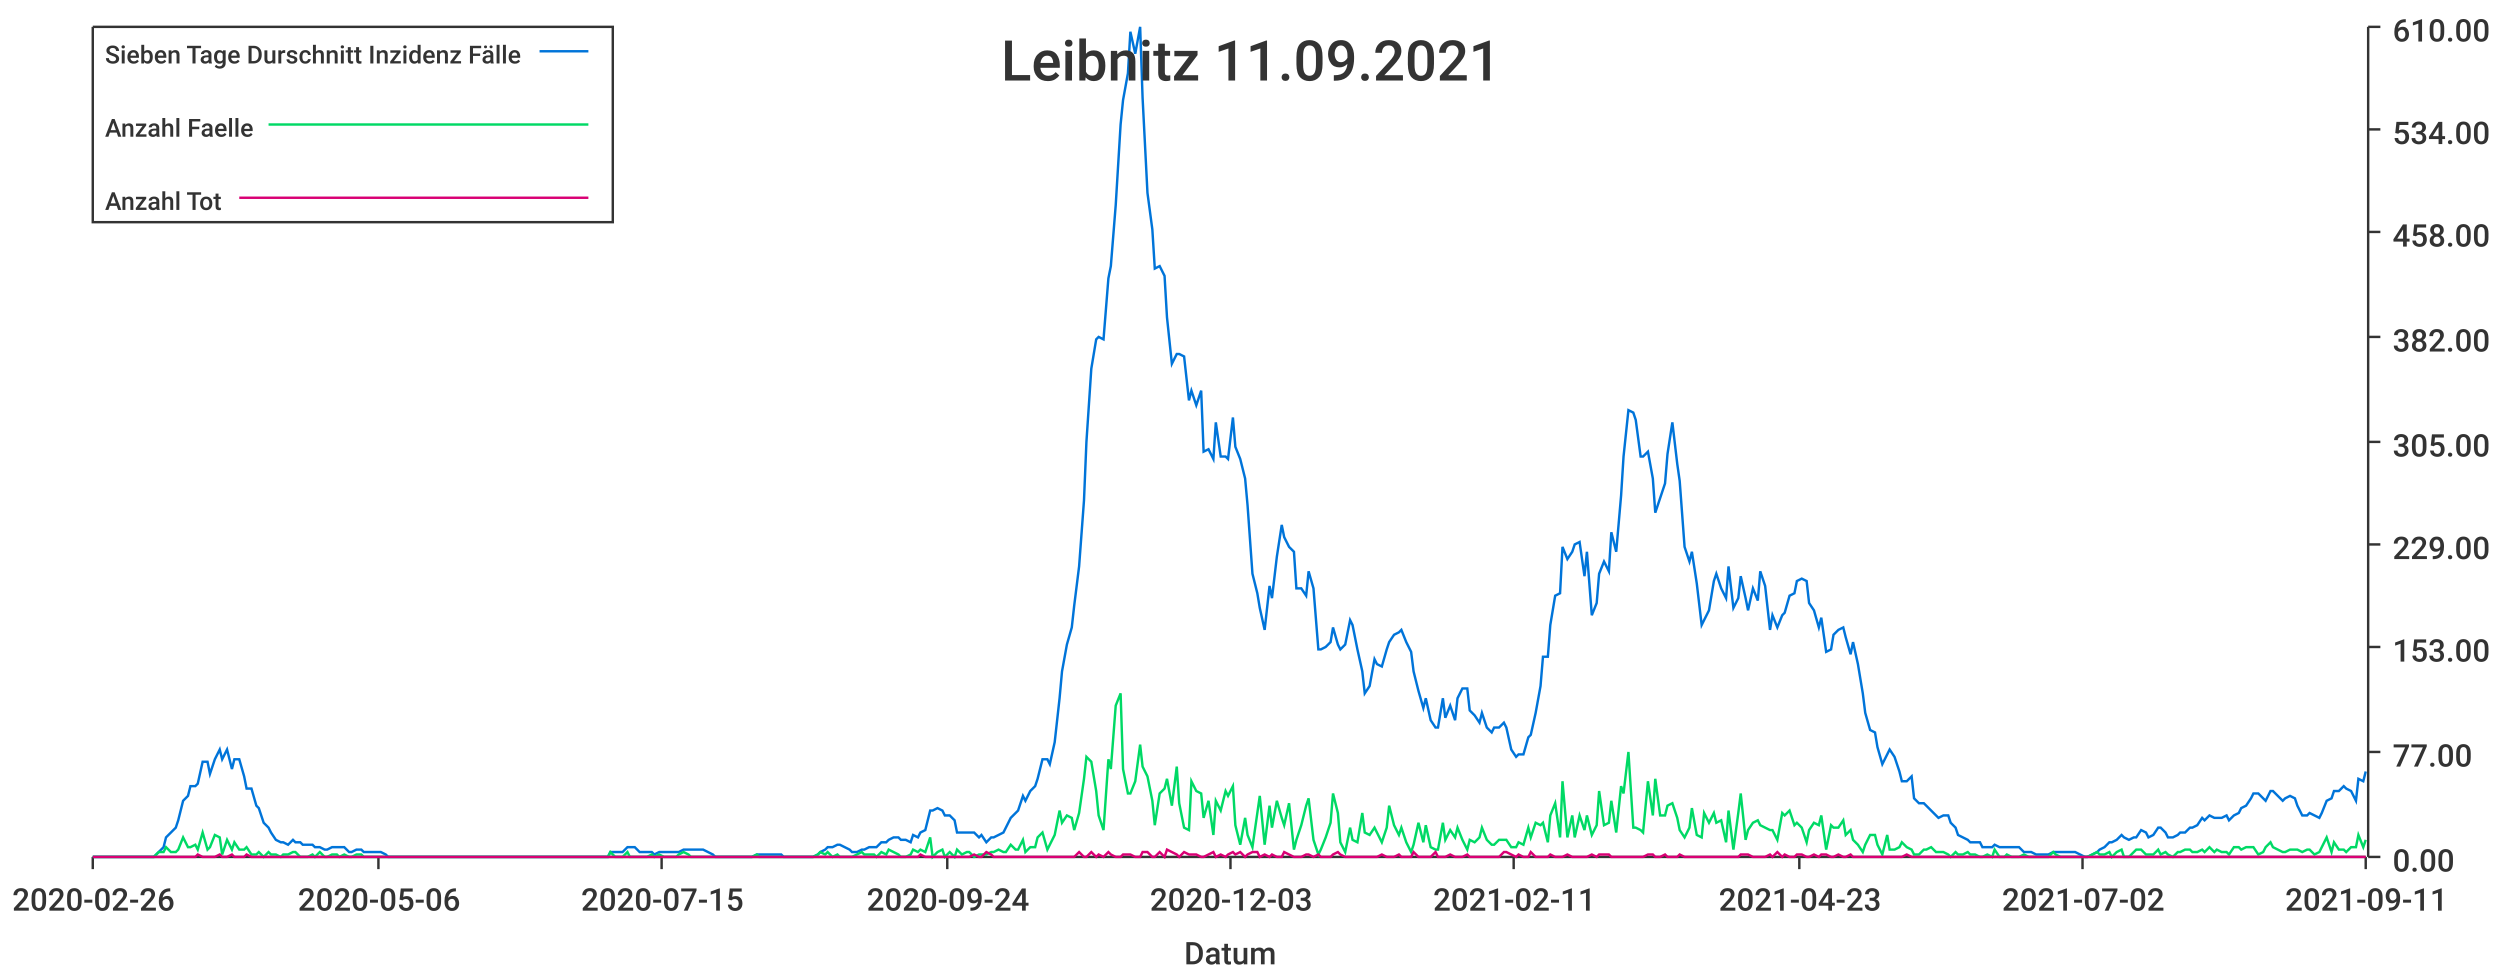
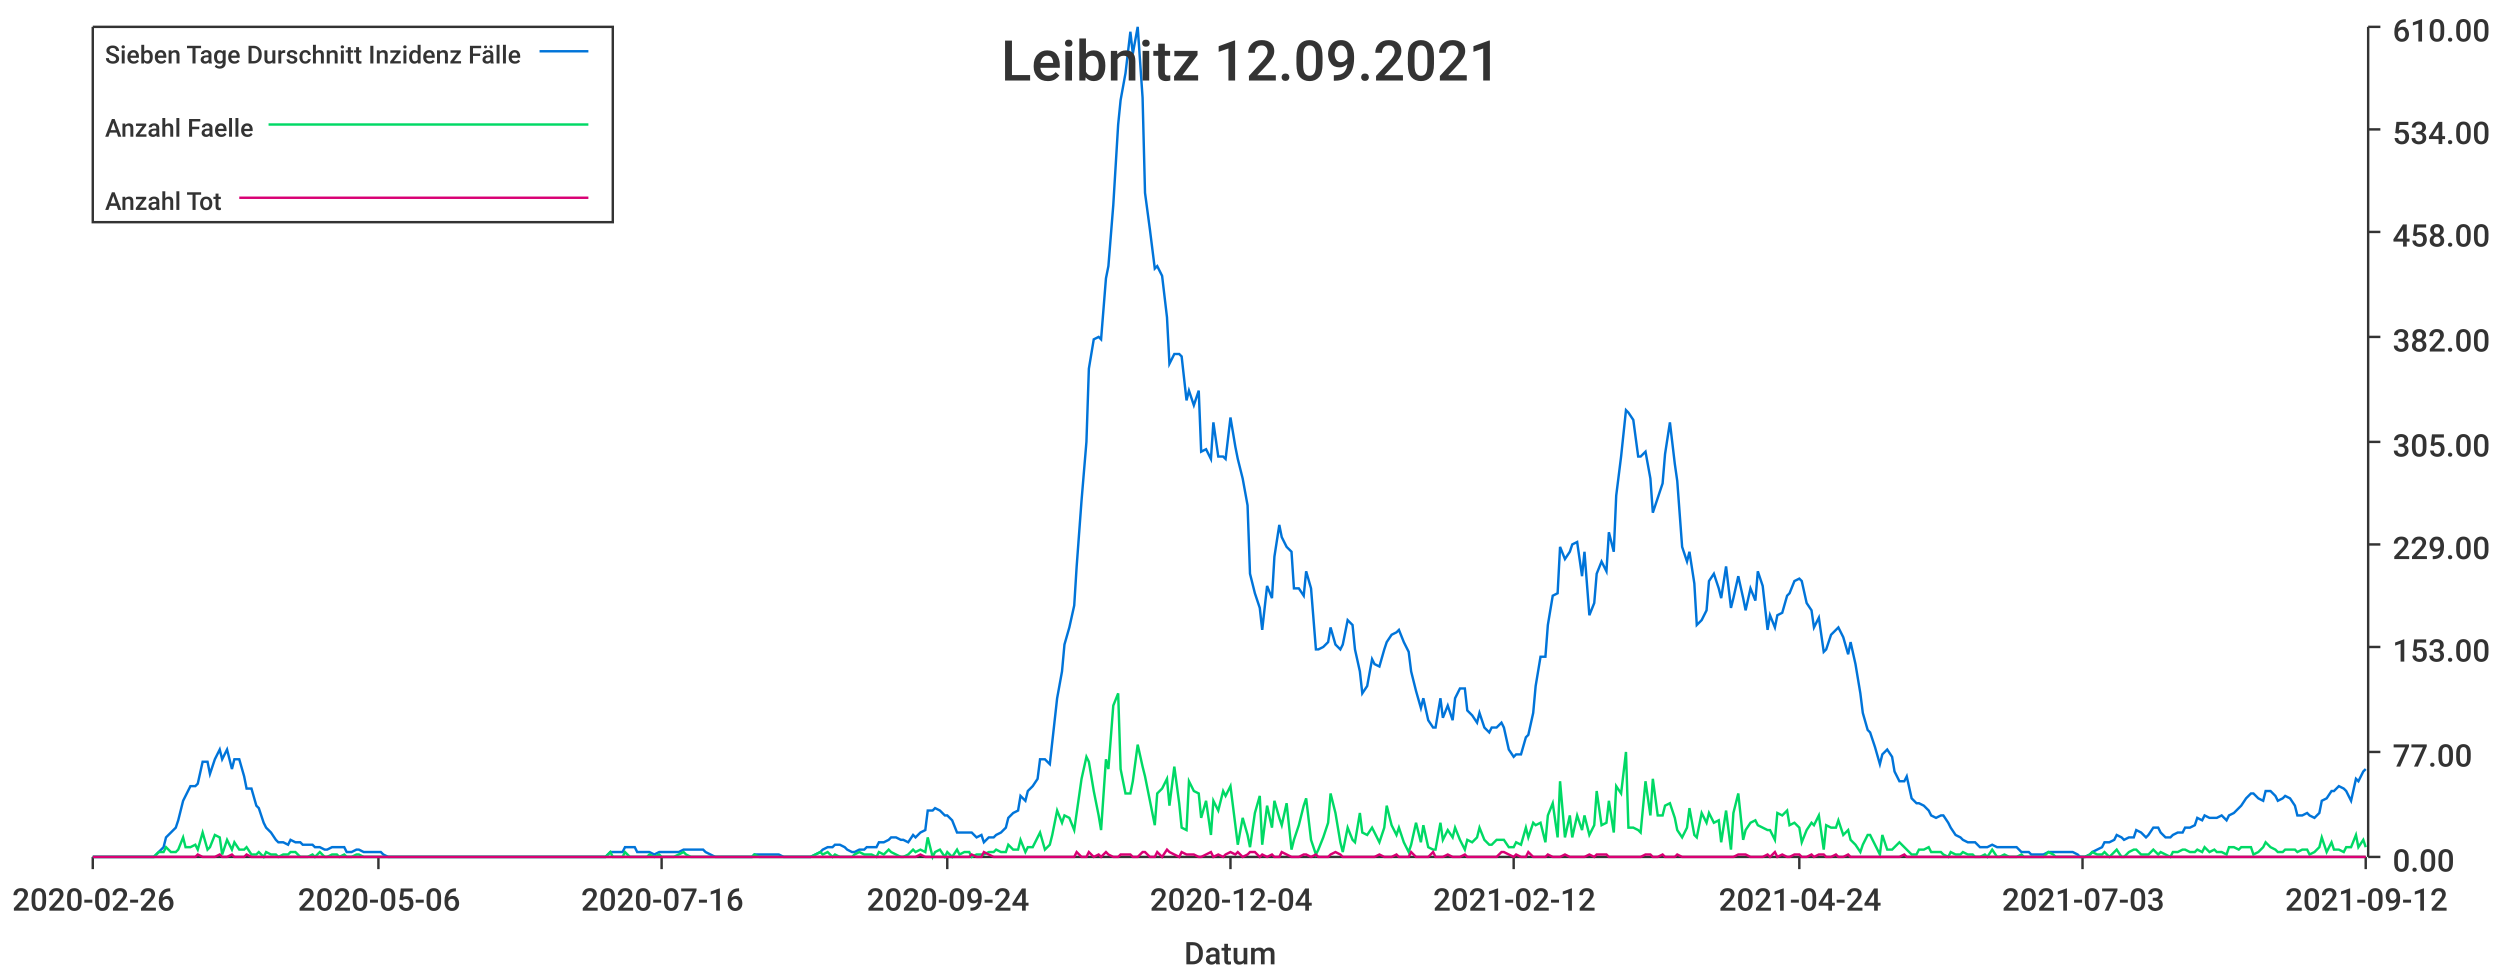
<svg xmlns="http://www.w3.org/2000/svg" width="1024" height="400">\n<path d="M 0 0 L 1024 0 L 1024 400 L 0 400 L 0 0" style="stroke-width:0;stroke:rgba(255,255,255,1.0);fill:rgba(255,255,255,1.0)" />
  <path d="M 38 11 L 969 11 L 969 351 L 38 351 L 38 11" style="stroke-width:0;stroke:rgba(255,255,255,1.0);fill:rgba(255,255,255,1.0)" />
  <path d="M 38 351 L 969 351" style="stroke-width:1;stroke:rgba(51,51,51,1.0);fill:none" />
  <path d="M 38 351 L 38 356" style="stroke-width:1;stroke:rgba(51,51,51,1.0);fill:none" />
  <text x="5" y="373" style="stroke-width:0;stroke:none;fill:rgba(51,51,51,1.0);font-size:12.8px;font-family:'Roboto Medium',sans-serif">2020-02-26</text>
  <path d="M 155 351 L 155 356" style="stroke-width:1;stroke:rgba(51,51,51,1.0);fill:none" />
  <text x="122" y="373" style="stroke-width:0;stroke:none;fill:rgba(51,51,51,1.0);font-size:12.8px;font-family:'Roboto Medium',sans-serif">2020-05-06</text>
  <path d="M 271 351 L 271 356" style="stroke-width:1;stroke:rgba(51,51,51,1.0);fill:none" />
-   <text x="238" y="373" style="stroke-width:0;stroke:none;fill:rgba(51,51,51,1.0);font-size:12.8px;font-family:'Roboto Medium',sans-serif">2020-07-15</text>
+   <text x="238" y="373" style="stroke-width:0;stroke:none;fill:rgba(51,51,51,1.0);font-size:12.8px;font-family:'Roboto Medium',sans-serif">2020-07-16</text>
  <path d="M 388 351 L 388 356" style="stroke-width:1;stroke:rgba(51,51,51,1.0);fill:none" />
  <text x="355" y="373" style="stroke-width:0;stroke:none;fill:rgba(51,51,51,1.0);font-size:12.8px;font-family:'Roboto Medium',sans-serif">2020-09-24</text>
  <path d="M 504 351 L 504 356" style="stroke-width:1;stroke:rgba(51,51,51,1.0);fill:none" />
-   <text x="471" y="373" style="stroke-width:0;stroke:none;fill:rgba(51,51,51,1.0);font-size:12.8px;font-family:'Roboto Medium',sans-serif">2020-12-03</text>
+   <text x="471" y="373" style="stroke-width:0;stroke:none;fill:rgba(51,51,51,1.0);font-size:12.8px;font-family:'Roboto Medium',sans-serif">2020-12-04</text>
  <path d="M 620 351 L 620 356" style="stroke-width:1;stroke:rgba(51,51,51,1.0);fill:none" />
-   <text x="587" y="373" style="stroke-width:0;stroke:none;fill:rgba(51,51,51,1.0);font-size:12.8px;font-family:'Roboto Medium',sans-serif">2021-02-11</text>
+   <text x="587" y="373" style="stroke-width:0;stroke:none;fill:rgba(51,51,51,1.0);font-size:12.8px;font-family:'Roboto Medium',sans-serif">2021-02-12</text>
  <path d="M 737 351 L 737 356" style="stroke-width:1;stroke:rgba(51,51,51,1.0);fill:none" />
-   <text x="704" y="373" style="stroke-width:0;stroke:none;fill:rgba(51,51,51,1.0);font-size:12.8px;font-family:'Roboto Medium',sans-serif">2021-04-23</text>
+   <text x="704" y="373" style="stroke-width:0;stroke:none;fill:rgba(51,51,51,1.0);font-size:12.8px;font-family:'Roboto Medium',sans-serif">2021-04-24</text>
  <path d="M 853 351 L 853 356" style="stroke-width:1;stroke:rgba(51,51,51,1.0);fill:none" />
-   <text x="820" y="373" style="stroke-width:0;stroke:none;fill:rgba(51,51,51,1.0);font-size:12.8px;font-family:'Roboto Medium',sans-serif">2021-07-02</text>
+   <text x="820" y="373" style="stroke-width:0;stroke:none;fill:rgba(51,51,51,1.0);font-size:12.8px;font-family:'Roboto Medium',sans-serif">2021-07-03</text>
  <path d="M 969 351 L 969 356" style="stroke-width:1;stroke:rgba(51,51,51,1.0);fill:none" />
-   <text x="936" y="373" style="stroke-width:0;stroke:none;fill:rgba(51,51,51,1.0);font-size:12.8px;font-family:'Roboto Medium',sans-serif">2021-09-11</text>
+   <text x="936" y="373" style="stroke-width:0;stroke:none;fill:rgba(51,51,51,1.0);font-size:12.8px;font-family:'Roboto Medium',sans-serif">2021-09-12</text>
  <text x="485" y="395" style="stroke-width:0;stroke:none;fill:rgba(51,51,51,1.0);font-size:12.8px;font-family:'Roboto Medium',sans-serif">Datum</text>
  <path d="M 970 351 L 970 11" style="stroke-width:1;stroke:rgba(51,51,51,1.0);fill:none" />
  <path d="M 970 351 L 975 351" style="stroke-width:1;stroke:rgba(51,51,51,1.0);fill:none" />
  <text x="980" y="357" style="stroke-width:0;stroke:none;fill:rgba(51,51,51,1.0);font-size:12.8px;font-family:'Roboto Medium',sans-serif">0.00</text>
  <path d="M 970 308 L 975 308" style="stroke-width:1;stroke:rgba(51,51,51,1.0);fill:none" />
  <text x="980" y="314" style="stroke-width:0;stroke:none;fill:rgba(51,51,51,1.0);font-size:12.8px;font-family:'Roboto Medium',sans-serif">77.00</text>
  <path d="M 970 265 L 975 265" style="stroke-width:1;stroke:rgba(51,51,51,1.0);fill:none" />
  <text x="980" y="271" style="stroke-width:0;stroke:none;fill:rgba(51,51,51,1.0);font-size:12.8px;font-family:'Roboto Medium',sans-serif">153.00</text>
  <path d="M 970 223 L 975 223" style="stroke-width:1;stroke:rgba(51,51,51,1.0);fill:none" />
  <text x="980" y="229" style="stroke-width:0;stroke:none;fill:rgba(51,51,51,1.0);font-size:12.8px;font-family:'Roboto Medium',sans-serif">229.00</text>
  <path d="M 970 181 L 975 181" style="stroke-width:1;stroke:rgba(51,51,51,1.0);fill:none" />
  <text x="980" y="187" style="stroke-width:0;stroke:none;fill:rgba(51,51,51,1.0);font-size:12.8px;font-family:'Roboto Medium',sans-serif">305.00</text>
  <path d="M 970 138 L 975 138" style="stroke-width:1;stroke:rgba(51,51,51,1.0);fill:none" />
  <text x="980" y="144" style="stroke-width:0;stroke:none;fill:rgba(51,51,51,1.0);font-size:12.8px;font-family:'Roboto Medium',sans-serif">382.00</text>
  <path d="M 970 95 L 975 95" style="stroke-width:1;stroke:rgba(51,51,51,1.0);fill:none" />
  <text x="980" y="101" style="stroke-width:0;stroke:none;fill:rgba(51,51,51,1.0);font-size:12.8px;font-family:'Roboto Medium',sans-serif">458.00</text>
  <path d="M 970 53 L 975 53" style="stroke-width:1;stroke:rgba(51,51,51,1.0);fill:none" />
  <text x="980" y="59" style="stroke-width:0;stroke:none;fill:rgba(51,51,51,1.0);font-size:12.8px;font-family:'Roboto Medium',sans-serif">534.00</text>
  <path d="M 970 11 L 975 11" style="stroke-width:1;stroke:rgba(51,51,51,1.0);fill:none" />
  <text x="980" y="17" style="stroke-width:0;stroke:none;fill:rgba(51,51,51,1.0);font-size:12.8px;font-family:'Roboto Medium',sans-serif">610.00</text>
-   <path d="M 38 351 L 40 351 L 42 351 L 43 351 L 45 351 L 47 351 L 48 351 L 50 351 L 52 351 L 53 351 L 55 351 L 57 351 L 58 351 L 60 351 L 62 351 L 63 351 L 65 349 L 67 347 L 68 343 L 70 341 L 72 339 L 73 336 L 75 328 L 77 326 L 78 322 L 80 322 L 81 321 L 83 312 L 85 312 L 86 317 L 88 311 L 90 307 L 91 311 L 93 307 L 95 315 L 96 311 L 98 311 L 100 318 L 101 323 L 103 323 L 105 330 L 106 331 L 108 337 L 110 339 L 111 341 L 113 344 L 115 345 L 116 345 L 118 346 L 120 344 L 121 345 L 123 345 L 124 346 L 126 346 L 128 346 L 129 347 L 131 347 L 133 348 L 134 348 L 136 347 L 138 347 L 139 347 L 141 347 L 143 349 L 144 349 L 146 348 L 148 348 L 149 349 L 151 349 L 153 349 L 154 349 L 156 349 L 158 350 L 159 351 L 161 351 L 163 351 L 164 351 L 166 351 L 167 351 L 169 351 L 171 351 L 172 351 L 174 351 L 176 351 L 177 351 L 179 351 L 181 351 L 182 351 L 184 351 L 186 351 L 187 351 L 189 351 L 191 351 L 192 351 L 194 351 L 196 351 L 197 351 L 199 351 L 201 351 L 202 351 L 204 351 L 206 351 L 207 351 L 209 351 L 210 351 L 212 351 L 214 351 L 215 351 L 217 351 L 219 351 L 220 351 L 222 351 L 224 351 L 225 351 L 227 351 L 229 351 L 230 351 L 232 351 L 234 351 L 235 351 L 237 351 L 239 351 L 240 351 L 242 351 L 244 351 L 245 351 L 247 351 L 249 351 L 250 349 L 252 349 L 253 349 L 255 349 L 257 347 L 258 347 L 260 347 L 262 349 L 263 349 L 265 349 L 267 349 L 268 350 L 270 349 L 272 349 L 273 349 L 275 349 L 277 349 L 278 349 L 280 348 L 282 348 L 283 348 L 285 348 L 287 348 L 288 348 L 290 349 L 292 350 L 293 351 L 295 351 L 296 351 L 298 351 L 300 351 L 301 351 L 303 351 L 305 351 L 306 351 L 308 351 L 310 350 L 311 350 L 313 350 L 315 350 L 316 350 L 318 350 L 320 350 L 321 351 L 323 351 L 325 351 L 326 351 L 328 351 L 330 351 L 331 351 L 333 351 L 335 350 L 336 349 L 338 348 L 339 347 L 341 347 L 343 346 L 344 346 L 346 347 L 348 348 L 349 349 L 351 349 L 353 348 L 354 348 L 356 347 L 358 347 L 359 347 L 361 345 L 363 345 L 364 344 L 366 343 L 368 343 L 369 344 L 371 344 L 373 345 L 374 342 L 376 343 L 377 341 L 379 340 L 381 332 L 382 332 L 384 331 L 386 332 L 387 334 L 389 334 L 391 336 L 392 341 L 394 341 L 396 341 L 397 341 L 399 341 L 401 343 L 402 342 L 404 345 L 406 343 L 407 343 L 409 342 L 411 341 L 412 339 L 414 335 L 416 333 L 417 332 L 419 326 L 420 328 L 422 324 L 424 322 L 425 319 L 427 311 L 429 311 L 430 313 L 432 304 L 434 286 L 435 275 L 437 264 L 439 257 L 440 248 L 442 232 L 444 205 L 445 181 L 447 151 L 449 139 L 450 138 L 452 139 L 454 114 L 455 109 L 457 84 L 459 51 L 460 41 L 462 30 L 463 13 L 465 22 L 467 11 L 468 40 L 470 79 L 472 94 L 473 110 L 475 109 L 477 113 L 478 130 L 480 149 L 482 145 L 483 145 L 485 146 L 487 164 L 488 160 L 490 166 L 492 160 L 493 185 L 495 184 L 497 188 L 498 173 L 500 187 L 502 187 L 503 188 L 505 171 L 506 183 L 508 188 L 510 196 L 511 207 L 513 235 L 515 243 L 516 249 L 518 258 L 520 240 L 521 245 L 523 228 L 525 215 L 526 220 L 528 224 L 530 226 L 531 241 L 533 241 L 535 244 L 536 234 L 538 241 L 540 266 L 541 266 L 543 265 L 545 263 L 546 257 L 548 264 L 549 266 L 551 264 L 553 254 L 554 256 L 556 266 L 558 275 L 559 284 L 561 281 L 563 270 L 564 272 L 566 273 L 568 266 L 569 263 L 571 260 L 573 259 L 574 258 L 576 263 L 578 267 L 579 275 L 581 283 L 583 290 L 584 286 L 586 295 L 588 298 L 589 298 L 591 286 L 592 294 L 594 289 L 596 295 L 597 286 L 599 282 L 601 282 L 602 291 L 604 293 L 606 296 L 607 292 L 609 298 L 611 300 L 612 298 L 614 298 L 616 296 L 617 298 L 619 307 L 621 310 L 622 309 L 624 309 L 626 302 L 627 301 L 629 292 L 631 281 L 632 269 L 634 269 L 635 256 L 637 244 L 639 243 L 640 224 L 642 229 L 644 226 L 645 223 L 647 222 L 649 236 L 650 226 L 652 252 L 654 247 L 655 235 L 657 230 L 659 234 L 660 218 L 662 226 L 664 203 L 665 187 L 667 168 L 669 169 L 670 172 L 672 187 L 673 187 L 675 185 L 677 196 L 678 210 L 680 204 L 682 198 L 683 186 L 685 173 L 687 190 L 688 197 L 690 224 L 692 230 L 693 226 L 695 239 L 697 256 L 698 254 L 700 250 L 702 238 L 703 235 L 705 241 L 707 245 L 708 232 L 710 249 L 712 245 L 713 236 L 715 245 L 716 250 L 718 241 L 720 246 L 721 234 L 723 240 L 725 258 L 726 252 L 728 257 L 730 252 L 731 251 L 733 244 L 735 243 L 736 238 L 738 237 L 740 238 L 741 247 L 743 250 L 745 257 L 746 253 L 748 267 L 750 266 L 751 260 L 753 258 L 755 257 L 756 261 L 758 268 L 759 263 L 761 272 L 763 284 L 764 292 L 766 299 L 768 300 L 769 306 L 771 313 L 773 309 L 774 307 L 776 310 L 778 316 L 779 320 L 781 320 L 783 318 L 784 327 L 786 329 L 788 329 L 789 330 L 791 332 L 793 334 L 794 335 L 796 334 L 798 334 L 799 337 L 801 339 L 802 342 L 804 343 L 806 344 L 807 345 L 809 345 L 811 345 L 812 347 L 814 347 L 816 347 L 817 346 L 819 347 L 821 347 L 822 347 L 824 347 L 826 347 L 827 347 L 829 349 L 831 349 L 832 349 L 834 350 L 836 350 L 837 350 L 839 350 L 841 349 L 842 349 L 844 349 L 845 349 L 847 349 L 849 349 L 850 349 L 852 350 L 854 351 L 855 351 L 857 350 L 859 349 L 860 348 L 862 347 L 864 345 L 865 345 L 867 344 L 869 342 L 870 343 L 872 344 L 874 343 L 875 343 L 877 340 L 879 341 L 880 343 L 882 342 L 884 339 L 885 339 L 887 341 L 888 343 L 890 343 L 892 342 L 893 341 L 895 341 L 897 339 L 898 339 L 900 338 L 902 335 L 903 336 L 905 334 L 907 335 L 908 335 L 910 335 L 912 334 L 913 336 L 915 334 L 917 333 L 918 331 L 920 330 L 922 327 L 923 325 L 925 325 L 927 327 L 928 328 L 930 324 L 931 324 L 933 326 L 935 328 L 936 327 L 938 326 L 940 327 L 941 330 L 943 334 L 945 334 L 946 333 L 948 334 L 950 335 L 951 333 L 953 328 L 955 327 L 956 324 L 958 324 L 960 322 L 961 323 L 963 324 L 965 328 L 966 319 L 968 320 L 969 316" style="stroke-width:1;stroke:rgba(0,116,217,1.0);fill:none" />
-   <path d="M 38 351 L 40 351 L 42 351 L 43 351 L 45 351 L 47 351 L 48 351 L 50 351 L 52 351 L 53 351 L 55 351 L 57 351 L 58 351 L 60 351 L 62 351 L 63 351 L 65 349 L 67 349 L 68 347 L 70 349 L 72 349 L 73 348 L 75 343 L 77 347 L 78 347 L 80 346 L 81 348 L 83 341 L 85 348 L 86 347 L 88 342 L 90 343 L 91 350 L 93 344 L 95 348 L 96 345 L 98 348 L 100 348 L 101 347 L 103 350 L 105 350 L 106 349 L 108 351 L 110 349 L 111 350 L 113 350 L 115 351 L 116 350 L 118 350 L 120 349 L 121 349 L 123 351 L 124 351 L 126 351 L 128 350 L 129 351 L 131 349 L 133 351 L 134 351 L 136 350 L 138 350 L 139 351 L 141 350 L 143 351 L 144 351 L 146 350 L 148 350 L 149 351 L 151 351 L 153 351 L 154 351 L 156 351 L 158 351 L 159 351 L 161 351 L 163 351 L 164 351 L 166 351 L 167 351 L 169 351 L 171 351 L 172 351 L 174 351 L 176 351 L 177 351 L 179 351 L 181 351 L 182 351 L 184 351 L 186 351 L 187 351 L 189 351 L 191 351 L 192 351 L 194 351 L 196 351 L 197 351 L 199 351 L 201 351 L 202 351 L 204 351 L 206 351 L 207 351 L 209 351 L 210 351 L 212 351 L 214 351 L 215 351 L 217 351 L 219 351 L 220 351 L 222 351 L 224 351 L 225 351 L 227 351 L 229 351 L 230 351 L 232 351 L 234 351 L 235 351 L 237 351 L 239 351 L 240 351 L 242 351 L 244 351 L 245 351 L 247 351 L 249 351 L 250 349 L 252 351 L 253 351 L 255 351 L 257 349 L 258 351 L 260 351 L 262 351 L 263 351 L 265 351 L 267 350 L 268 351 L 270 350 L 272 351 L 273 351 L 275 351 L 277 351 L 278 350 L 280 349 L 282 350 L 283 351 L 285 351 L 287 351 L 288 351 L 290 351 L 292 351 L 293 351 L 295 351 L 296 351 L 298 351 L 300 351 L 301 351 L 303 351 L 305 351 L 306 351 L 308 351 L 310 350 L 311 351 L 313 351 L 315 351 L 316 351 L 318 351 L 320 351 L 321 351 L 323 351 L 325 351 L 326 351 L 328 351 L 330 351 L 331 351 L 333 351 L 335 350 L 336 349 L 338 350 L 339 349 L 341 351 L 343 350 L 344 351 L 346 351 L 348 351 L 349 351 L 351 350 L 353 349 L 354 350 L 356 350 L 358 350 L 359 351 L 361 349 L 363 350 L 364 348 L 366 349 L 368 350 L 369 351 L 371 351 L 373 350 L 374 348 L 376 349 L 377 348 L 379 349 L 381 343 L 382 351 L 384 349 L 386 348 L 387 351 L 389 349 L 391 351 L 392 348 L 394 350 L 396 349 L 397 349 L 399 351 L 401 350 L 402 350 L 404 350 L 406 349 L 407 349 L 409 348 L 411 349 L 412 349 L 414 346 L 416 348 L 417 348 L 419 344 L 420 349 L 422 347 L 424 347 L 425 343 L 427 341 L 429 348 L 430 346 L 432 342 L 434 332 L 435 337 L 437 334 L 439 335 L 440 340 L 442 333 L 444 319 L 445 310 L 447 312 L 449 324 L 450 334 L 452 340 L 454 311 L 455 315 L 457 289 L 459 284 L 460 315 L 462 325 L 463 325 L 465 320 L 467 305 L 468 314 L 470 318 L 472 328 L 473 338 L 475 325 L 477 323 L 478 319 L 480 330 L 482 314 L 483 329 L 485 339 L 487 340 L 488 320 L 490 324 L 492 325 L 493 335 L 495 328 L 497 342 L 498 328 L 500 332 L 502 324 L 503 326 L 505 322 L 506 338 L 508 346 L 510 335 L 511 342 L 513 347 L 515 333 L 516 326 L 518 346 L 520 330 L 521 339 L 523 328 L 525 335 L 526 338 L 528 329 L 530 348 L 531 344 L 533 338 L 535 330 L 536 327 L 538 344 L 540 350 L 541 348 L 543 343 L 545 337 L 546 325 L 548 333 L 549 345 L 551 349 L 553 339 L 554 344 L 556 345 L 558 333 L 559 341 L 561 342 L 563 339 L 564 341 L 566 345 L 568 339 L 569 330 L 571 338 L 573 342 L 574 339 L 576 345 L 578 349 L 579 346 L 581 337 L 583 345 L 584 338 L 586 347 L 588 348 L 589 348 L 591 337 L 592 344 L 594 340 L 596 343 L 597 339 L 599 344 L 601 348 L 602 344 L 604 345 L 606 343 L 607 339 L 609 344 L 611 346 L 612 346 L 614 344 L 616 344 L 617 344 L 619 347 L 621 347 L 622 345 L 624 346 L 626 339 L 627 343 L 629 337 L 631 338 L 632 337 L 634 345 L 635 334 L 637 329 L 639 343 L 640 320 L 642 343 L 644 334 L 645 343 L 647 334 L 649 340 L 650 334 L 652 342 L 654 338 L 655 324 L 657 338 L 659 337 L 660 328 L 662 341 L 664 322 L 665 325 L 667 308 L 669 339 L 670 339 L 672 340 L 673 341 L 675 320 L 677 334 L 678 319 L 680 334 L 682 334 L 683 330 L 685 329 L 687 335 L 688 340 L 690 343 L 692 339 L 693 331 L 695 342 L 697 343 L 698 333 L 700 337 L 702 333 L 703 337 L 705 336 L 707 345 L 708 332 L 710 348 L 712 333 L 713 325 L 715 344 L 716 340 L 718 337 L 720 336 L 721 338 L 723 339 L 725 340 L 726 340 L 728 344 L 730 333 L 731 334 L 733 332 L 735 338 L 736 337 L 738 339 L 740 345 L 741 340 L 743 337 L 745 338 L 746 334 L 748 348 L 750 338 L 751 339 L 753 339 L 755 336 L 756 342 L 758 340 L 759 344 L 761 346 L 763 349 L 764 346 L 766 342 L 768 342 L 769 346 L 771 350 L 773 342 L 774 348 L 776 348 L 778 347 L 779 345 L 781 347 L 783 348 L 784 350 L 786 350 L 788 348 L 789 348 L 791 347 L 793 349 L 794 349 L 796 349 L 798 350 L 799 351 L 801 349 L 802 350 L 804 350 L 806 349 L 807 350 L 809 350 L 811 351 L 812 351 L 814 350 L 816 351 L 817 348 L 819 351 L 821 351 L 822 350 L 824 351 L 826 351 L 827 351 L 829 350 L 831 351 L 832 351 L 834 351 L 836 351 L 837 351 L 839 351 L 841 349 L 842 350 L 844 351 L 845 351 L 847 351 L 849 351 L 850 351 L 852 351 L 854 351 L 855 351 L 857 350 L 859 349 L 860 350 L 862 350 L 864 349 L 865 351 L 867 349 L 869 348 L 870 351 L 872 351 L 874 349 L 875 348 L 877 348 L 879 350 L 880 350 L 882 350 L 884 348 L 885 350 L 887 349 L 888 350 L 890 351 L 892 349 L 893 349 L 895 348 L 897 348 L 898 349 L 900 349 L 902 348 L 903 349 L 905 347 L 907 349 L 908 348 L 910 349 L 912 349 L 913 350 L 915 347 L 917 347 L 918 348 L 920 347 L 922 347 L 923 347 L 925 350 L 927 349 L 928 347 L 930 345 L 931 347 L 933 348 L 935 349 L 936 349 L 938 348 L 940 348 L 941 348 L 943 349 L 945 348 L 946 348 L 948 350 L 950 349 L 951 347 L 953 343 L 955 349 L 956 345 L 958 348 L 960 348 L 961 349 L 963 347 L 965 347 L 966 342 L 968 347 L 969 344" style="stroke-width:1;stroke:rgba(0,217,101,1.0);fill:none" />
-   <path d="M 38 351 L 40 351 L 42 351 L 43 351 L 45 351 L 47 351 L 48 351 L 50 351 L 52 351 L 53 351 L 55 351 L 57 351 L 58 351 L 60 351 L 62 351 L 63 351 L 65 351 L 67 351 L 68 351 L 70 351 L 72 351 L 73 351 L 75 351 L 77 351 L 78 351 L 80 351 L 81 350 L 83 351 L 85 351 L 86 351 L 88 351 L 90 350 L 91 351 L 93 351 L 95 350 L 96 351 L 98 351 L 100 351 L 101 350 L 103 351 L 105 351 L 106 351 L 108 351 L 110 351 L 111 351 L 113 351 L 115 351 L 116 351 L 118 351 L 120 351 L 121 351 L 123 351 L 124 351 L 126 351 L 128 351 L 129 351 L 131 351 L 133 351 L 134 351 L 136 351 L 138 351 L 139 351 L 141 351 L 143 351 L 144 351 L 146 351 L 148 351 L 149 351 L 151 351 L 153 351 L 154 351 L 156 351 L 158 351 L 159 351 L 161 351 L 163 351 L 164 351 L 166 351 L 167 351 L 169 351 L 171 351 L 172 351 L 174 351 L 176 351 L 177 351 L 179 351 L 181 351 L 182 351 L 184 351 L 186 351 L 187 351 L 189 351 L 191 351 L 192 351 L 194 351 L 196 351 L 197 351 L 199 351 L 201 351 L 202 351 L 204 351 L 206 351 L 207 351 L 209 351 L 210 351 L 212 351 L 214 351 L 215 351 L 217 351 L 219 351 L 220 351 L 222 351 L 224 351 L 225 351 L 227 351 L 229 351 L 230 351 L 232 351 L 234 351 L 235 351 L 237 351 L 239 351 L 240 351 L 242 351 L 244 351 L 245 351 L 247 351 L 249 351 L 250 351 L 252 351 L 253 351 L 255 351 L 257 351 L 258 351 L 260 351 L 262 351 L 263 351 L 265 351 L 267 351 L 268 351 L 270 351 L 272 351 L 273 351 L 275 351 L 277 351 L 278 351 L 280 351 L 282 351 L 283 351 L 285 351 L 287 351 L 288 351 L 290 351 L 292 351 L 293 351 L 295 351 L 296 351 L 298 351 L 300 351 L 301 351 L 303 351 L 305 351 L 306 351 L 308 351 L 310 351 L 311 351 L 313 351 L 315 351 L 316 351 L 318 351 L 320 351 L 321 351 L 323 351 L 325 351 L 326 351 L 328 351 L 330 351 L 331 351 L 333 351 L 335 351 L 336 351 L 338 351 L 339 351 L 341 351 L 343 351 L 344 351 L 346 351 L 348 351 L 349 351 L 351 351 L 353 351 L 354 351 L 356 351 L 358 351 L 359 351 L 361 351 L 363 351 L 364 351 L 366 351 L 368 351 L 369 351 L 371 351 L 373 351 L 374 351 L 376 351 L 377 350 L 379 351 L 381 351 L 382 351 L 384 351 L 386 351 L 387 351 L 389 351 L 391 351 L 392 351 L 394 351 L 396 351 L 397 351 L 399 350 L 401 351 L 402 351 L 404 349 L 406 350 L 407 351 L 409 351 L 411 351 L 412 351 L 414 351 L 416 351 L 417 351 L 419 351 L 420 351 L 422 351 L 424 351 L 425 351 L 427 351 L 429 351 L 430 351 L 432 351 L 434 351 L 435 351 L 437 351 L 439 351 L 440 351 L 442 349 L 444 351 L 445 351 L 447 349 L 449 351 L 450 350 L 452 351 L 454 349 L 455 350 L 457 351 L 459 351 L 460 350 L 462 350 L 463 350 L 465 351 L 467 351 L 468 349 L 470 349 L 472 351 L 473 351 L 475 349 L 477 351 L 478 348 L 480 349 L 482 350 L 483 351 L 485 349 L 487 350 L 488 350 L 490 350 L 492 351 L 493 351 L 495 350 L 497 349 L 498 351 L 500 350 L 502 351 L 503 350 L 505 349 L 506 350 L 508 349 L 510 351 L 511 350 L 513 349 L 515 349 L 516 351 L 518 350 L 520 351 L 521 350 L 523 351 L 525 351 L 526 349 L 528 350 L 530 351 L 531 351 L 533 351 L 535 350 L 536 350 L 538 351 L 540 350 L 541 351 L 543 351 L 545 351 L 546 350 L 548 349 L 549 350 L 551 351 L 553 351 L 554 351 L 556 351 L 558 351 L 559 351 L 561 351 L 563 351 L 564 351 L 566 350 L 568 351 L 569 351 L 571 351 L 573 350 L 574 351 L 576 351 L 578 351 L 579 349 L 581 351 L 583 351 L 584 351 L 586 351 L 588 349 L 589 351 L 591 351 L 592 351 L 594 350 L 596 351 L 597 351 L 599 351 L 601 350 L 602 351 L 604 351 L 606 351 L 607 351 L 609 351 L 611 351 L 612 351 L 614 351 L 616 349 L 617 349 L 619 350 L 621 351 L 622 350 L 624 351 L 626 351 L 627 349 L 629 351 L 631 351 L 632 351 L 634 351 L 635 350 L 637 351 L 639 351 L 640 351 L 642 350 L 644 351 L 645 351 L 647 351 L 649 351 L 650 351 L 652 350 L 654 351 L 655 350 L 657 350 L 659 350 L 660 351 L 662 351 L 664 351 L 665 351 L 667 351 L 669 351 L 670 351 L 672 351 L 673 351 L 675 350 L 677 350 L 678 351 L 680 351 L 682 350 L 683 351 L 685 351 L 687 351 L 688 350 L 690 351 L 692 351 L 693 351 L 695 351 L 697 351 L 698 351 L 700 351 L 702 351 L 703 351 L 705 351 L 707 351 L 708 351 L 710 351 L 712 351 L 713 350 L 715 350 L 716 350 L 718 351 L 720 351 L 721 351 L 723 351 L 725 350 L 726 351 L 728 349 L 730 351 L 731 350 L 733 351 L 735 351 L 736 350 L 738 350 L 740 351 L 741 351 L 743 350 L 745 351 L 746 350 L 748 350 L 750 351 L 751 351 L 753 350 L 755 351 L 756 351 L 758 350 L 759 351 L 761 351 L 763 351 L 764 351 L 766 351 L 768 351 L 769 351 L 771 351 L 773 351 L 774 351 L 776 351 L 778 351 L 779 351 L 781 350 L 783 351 L 784 351 L 786 351 L 788 351 L 789 351 L 791 351 L 793 351 L 794 351 L 796 351 L 798 351 L 799 351 L 801 351 L 802 351 L 804 351 L 806 351 L 807 351 L 809 351 L 811 351 L 812 351 L 814 351 L 816 351 L 817 351 L 819 351 L 821 351 L 822 351 L 824 351 L 826 351 L 827 351 L 829 351 L 831 351 L 832 351 L 834 351 L 836 351 L 837 351 L 839 351 L 841 351 L 842 351 L 844 351 L 845 351 L 847 351 L 849 351 L 850 351 L 852 351 L 854 351 L 855 351 L 857 351 L 859 351 L 860 351 L 862 351 L 864 351 L 865 351 L 867 351 L 869 351 L 870 351 L 872 351 L 874 351 L 875 351 L 877 351 L 879 351 L 880 351 L 882 351 L 884 351 L 885 351 L 887 351 L 888 351 L 890 351 L 892 351 L 893 351 L 895 351 L 897 351 L 898 351 L 900 351 L 902 351 L 903 351 L 905 351 L 907 351 L 908 351 L 910 351 L 912 351 L 913 351 L 915 351 L 917 351 L 918 351 L 920 351 L 922 351 L 923 351 L 925 351 L 927 351 L 928 351 L 930 351 L 931 351 L 933 351 L 935 351 L 936 351 L 938 351 L 940 351 L 941 351 L 943 351 L 945 351 L 946 351 L 948 351 L 950 351 L 951 351 L 953 351 L 955 351 L 956 351 L 958 351 L 960 351 L 961 351 L 963 351 L 965 351 L 966 351 L 968 351 L 969 351" style="stroke-width:1;stroke:rgba(217,0,116,1.0);fill:none" />
-   <text x="410" y="33" style="stroke-width:0;stroke:none;fill:rgba(51,51,51,1.0);font-size:23.0px;font-family:'Roboto Medium',sans-serif">Leibnitz 11.09.2021</text>
+   <path d="M 38 351 L 40 351 L 42 351 L 43 351 L 45 351 L 47 351 L 48 351 L 50 351 L 52 351 L 53 351 L 55 351 L 57 351 L 58 351 L 60 351 L 62 351 L 63 351 L 65 349 L 67 347 L 68 343 L 70 341 L 72 339 L 73 336 L 75 328 L 76 326 L 78 322 L 80 322 L 81 321 L 83 312 L 85 312 L 86 317 L 88 311 L 90 307 L 91 311 L 93 307 L 95 315 L 96 311 L 98 311 L 100 318 L 101 323 L 103 323 L 105 330 L 106 331 L 108 337 L 109 339 L 111 341 L 113 344 L 114 345 L 116 345 L 118 346 L 119 344 L 121 345 L 123 345 L 124 346 L 126 346 L 128 346 L 129 347 L 131 347 L 133 348 L 134 348 L 136 347 L 138 347 L 139 347 L 141 347 L 142 349 L 144 349 L 146 348 L 147 348 L 149 349 L 151 349 L 152 349 L 154 349 L 156 349 L 157 350 L 159 351 L 161 351 L 162 351 L 164 351 L 166 351 L 167 351 L 169 351 L 171 351 L 172 351 L 174 351 L 176 351 L 177 351 L 179 351 L 180 351 L 182 351 L 184 351 L 185 351 L 187 351 L 189 351 L 190 351 L 192 351 L 194 351 L 195 351 L 197 351 L 199 351 L 200 351 L 202 351 L 204 351 L 205 351 L 207 351 L 209 351 L 210 351 L 212 351 L 213 351 L 215 351 L 217 351 L 218 351 L 220 351 L 222 351 L 223 351 L 225 351 L 227 351 L 228 351 L 230 351 L 232 351 L 233 351 L 235 351 L 237 351 L 238 351 L 240 351 L 242 351 L 243 351 L 245 351 L 246 351 L 248 351 L 250 349 L 251 349 L 253 349 L 255 349 L 256 347 L 258 347 L 260 347 L 261 349 L 263 349 L 265 349 L 266 349 L 268 350 L 270 349 L 271 349 L 273 349 L 275 349 L 276 349 L 278 349 L 280 348 L 281 348 L 283 348 L 284 348 L 286 348 L 288 348 L 289 349 L 291 350 L 293 351 L 294 351 L 296 351 L 298 351 L 299 351 L 301 351 L 303 351 L 304 351 L 306 351 L 308 351 L 309 350 L 311 350 L 313 350 L 314 350 L 316 350 L 317 350 L 319 350 L 321 351 L 322 351 L 324 351 L 326 351 L 327 351 L 329 351 L 331 351 L 332 351 L 334 350 L 336 349 L 337 348 L 339 347 L 341 347 L 342 346 L 344 346 L 346 347 L 347 348 L 349 349 L 350 349 L 352 348 L 354 348 L 355 347 L 357 347 L 359 347 L 360 345 L 362 345 L 364 344 L 365 343 L 367 343 L 369 344 L 370 344 L 372 345 L 374 342 L 375 343 L 377 341 L 379 340 L 380 332 L 382 332 L 383 331 L 385 332 L 387 334 L 388 334 L 390 336 L 392 341 L 393 341 L 395 341 L 397 341 L 398 341 L 400 343 L 402 342 L 403 345 L 405 343 L 407 343 L 408 342 L 410 341 L 412 339 L 413 335 L 415 333 L 417 332 L 418 326 L 420 328 L 421 324 L 423 322 L 425 319 L 426 311 L 428 311 L 430 313 L 431 304 L 433 286 L 435 275 L 436 264 L 438 257 L 440 248 L 441 232 L 443 205 L 445 181 L 446 151 L 448 139 L 450 138 L 451 139 L 453 114 L 454 109 L 456 84 L 458 51 L 459 41 L 461 30 L 463 13 L 464 22 L 466 11 L 468 40 L 469 79 L 471 94 L 473 110 L 474 109 L 476 113 L 478 130 L 479 149 L 481 145 L 483 145 L 484 146 L 486 164 L 487 160 L 489 166 L 491 160 L 492 185 L 494 184 L 496 188 L 497 173 L 499 187 L 501 187 L 502 188 L 504 171 L 506 183 L 507 188 L 509 196 L 511 207 L 512 235 L 514 243 L 516 249 L 517 258 L 519 240 L 521 245 L 522 228 L 524 215 L 525 220 L 527 224 L 529 226 L 530 241 L 532 241 L 534 244 L 535 234 L 537 241 L 539 266 L 540 266 L 542 265 L 544 263 L 545 257 L 547 264 L 549 266 L 550 264 L 552 254 L 554 256 L 555 266 L 557 275 L 558 284 L 560 281 L 562 270 L 563 272 L 565 273 L 567 266 L 568 263 L 570 260 L 572 259 L 573 258 L 575 263 L 577 267 L 578 275 L 580 283 L 582 290 L 583 286 L 585 295 L 587 298 L 588 298 L 590 286 L 591 294 L 593 289 L 595 295 L 596 286 L 598 282 L 600 282 L 601 291 L 603 293 L 605 296 L 606 292 L 608 298 L 610 300 L 611 298 L 613 298 L 615 296 L 616 298 L 618 307 L 620 310 L 621 309 L 623 309 L 625 302 L 626 301 L 628 292 L 629 281 L 631 269 L 633 269 L 634 256 L 636 244 L 638 243 L 639 224 L 641 229 L 643 226 L 644 223 L 646 222 L 648 236 L 649 226 L 651 252 L 653 247 L 654 235 L 656 230 L 658 234 L 659 218 L 661 226 L 662 203 L 664 187 L 666 168 L 667 169 L 669 172 L 671 187 L 672 187 L 674 185 L 676 196 L 677 210 L 679 204 L 681 198 L 682 186 L 684 173 L 686 190 L 687 197 L 689 224 L 691 230 L 692 226 L 694 239 L 695 256 L 697 254 L 699 250 L 700 238 L 702 235 L 704 241 L 705 245 L 707 232 L 709 249 L 710 245 L 712 236 L 714 245 L 715 250 L 717 241 L 719 246 L 720 234 L 722 240 L 724 258 L 725 252 L 727 257 L 728 252 L 730 251 L 732 244 L 733 243 L 735 238 L 737 237 L 738 238 L 740 247 L 742 250 L 743 257 L 745 253 L 747 267 L 748 266 L 750 260 L 752 258 L 753 257 L 755 261 L 757 268 L 758 263 L 760 272 L 762 284 L 763 292 L 765 299 L 766 300 L 768 306 L 770 313 L 771 309 L 773 307 L 775 310 L 776 316 L 778 320 L 780 320 L 781 318 L 783 327 L 785 329 L 786 329 L 788 330 L 790 332 L 791 334 L 793 335 L 795 334 L 796 334 L 798 337 L 799 339 L 801 342 L 803 343 L 804 344 L 806 345 L 808 345 L 809 345 L 811 347 L 813 347 L 814 347 L 816 346 L 818 347 L 819 347 L 821 347 L 823 347 L 824 347 L 826 347 L 828 349 L 829 349 L 831 349 L 832 350 L 834 350 L 836 350 L 837 350 L 839 349 L 841 349 L 842 349 L 844 349 L 846 349 L 847 349 L 849 349 L 851 350 L 852 351 L 854 351 L 856 350 L 857 349 L 859 348 L 861 347 L 862 345 L 864 345 L 866 344 L 867 342 L 869 343 L 870 344 L 872 343 L 874 343 L 875 340 L 877 341 L 879 343 L 880 342 L 882 339 L 884 339 L 885 341 L 887 343 L 889 343 L 890 342 L 892 341 L 894 341 L 895 339 L 897 339 L 899 338 L 900 335 L 902 336 L 903 334 L 905 335 L 907 335 L 908 335 L 910 334 L 912 336 L 913 334 L 915 333 L 917 331 L 918 330 L 920 327 L 922 325 L 923 325 L 925 327 L 927 328 L 928 324 L 930 324 L 932 326 L 933 328 L 935 327 L 936 326 L 938 327 L 940 330 L 941 334 L 943 334 L 945 333 L 946 334 L 948 335 L 950 333 L 951 328 L 953 327 L 955 324 L 956 324 L 958 322 L 960 323 L 961 324 L 963 328 L 965 319 L 966 320 L 968 316 L 969 315" style="stroke-width:1;stroke:rgba(0,116,217,1.0);fill:none" />
+   <path d="M 38 351 L 40 351 L 42 351 L 43 351 L 45 351 L 47 351 L 48 351 L 50 351 L 52 351 L 53 351 L 55 351 L 57 351 L 58 351 L 60 351 L 62 351 L 63 351 L 65 349 L 67 349 L 68 347 L 70 349 L 72 349 L 73 348 L 75 343 L 76 347 L 78 347 L 80 346 L 81 348 L 83 341 L 85 348 L 86 347 L 88 342 L 90 343 L 91 350 L 93 344 L 95 348 L 96 345 L 98 348 L 100 348 L 101 347 L 103 350 L 105 350 L 106 349 L 108 351 L 109 349 L 111 350 L 113 350 L 114 351 L 116 350 L 118 350 L 119 349 L 121 349 L 123 351 L 124 351 L 126 351 L 128 350 L 129 351 L 131 349 L 133 351 L 134 351 L 136 350 L 138 350 L 139 351 L 141 350 L 142 351 L 144 351 L 146 350 L 147 350 L 149 351 L 151 351 L 152 351 L 154 351 L 156 351 L 157 351 L 159 351 L 161 351 L 162 351 L 164 351 L 166 351 L 167 351 L 169 351 L 171 351 L 172 351 L 174 351 L 176 351 L 177 351 L 179 351 L 180 351 L 182 351 L 184 351 L 185 351 L 187 351 L 189 351 L 190 351 L 192 351 L 194 351 L 195 351 L 197 351 L 199 351 L 200 351 L 202 351 L 204 351 L 205 351 L 207 351 L 209 351 L 210 351 L 212 351 L 213 351 L 215 351 L 217 351 L 218 351 L 220 351 L 222 351 L 223 351 L 225 351 L 227 351 L 228 351 L 230 351 L 232 351 L 233 351 L 235 351 L 237 351 L 238 351 L 240 351 L 242 351 L 243 351 L 245 351 L 246 351 L 248 351 L 250 349 L 251 351 L 253 351 L 255 351 L 256 349 L 258 351 L 260 351 L 261 351 L 263 351 L 265 351 L 266 350 L 268 351 L 270 350 L 271 351 L 273 351 L 275 351 L 276 351 L 278 350 L 280 349 L 281 350 L 283 351 L 284 351 L 286 351 L 288 351 L 289 351 L 291 351 L 293 351 L 294 351 L 296 351 L 298 351 L 299 351 L 301 351 L 303 351 L 304 351 L 306 351 L 308 351 L 309 350 L 311 351 L 313 351 L 314 351 L 316 351 L 317 351 L 319 351 L 321 351 L 322 351 L 324 351 L 326 351 L 327 351 L 329 351 L 331 351 L 332 351 L 334 350 L 336 349 L 337 350 L 339 349 L 341 351 L 342 350 L 344 351 L 346 351 L 347 351 L 349 351 L 350 350 L 352 349 L 354 350 L 355 350 L 357 350 L 359 351 L 360 349 L 362 350 L 364 348 L 365 349 L 367 350 L 369 351 L 370 351 L 372 350 L 374 348 L 375 349 L 377 348 L 379 349 L 380 343 L 382 351 L 383 349 L 385 348 L 387 351 L 388 349 L 390 351 L 392 348 L 393 350 L 395 349 L 397 349 L 398 351 L 400 350 L 402 350 L 403 350 L 405 349 L 407 349 L 408 348 L 410 349 L 412 349 L 413 346 L 415 348 L 417 348 L 418 344 L 420 349 L 421 347 L 423 347 L 425 343 L 426 341 L 428 348 L 430 346 L 431 342 L 433 332 L 435 337 L 436 334 L 438 335 L 440 340 L 441 333 L 443 319 L 445 310 L 446 312 L 448 324 L 450 334 L 451 340 L 453 311 L 454 315 L 456 289 L 458 284 L 459 315 L 461 325 L 463 325 L 464 320 L 466 305 L 468 314 L 469 318 L 471 328 L 473 338 L 474 325 L 476 323 L 478 319 L 479 330 L 481 314 L 483 329 L 484 339 L 486 340 L 487 320 L 489 324 L 491 325 L 492 335 L 494 328 L 496 342 L 497 328 L 499 332 L 501 324 L 502 326 L 504 322 L 506 338 L 507 346 L 509 335 L 511 342 L 512 347 L 514 333 L 516 326 L 517 346 L 519 330 L 521 339 L 522 328 L 524 335 L 525 338 L 527 329 L 529 348 L 530 344 L 532 338 L 534 330 L 535 327 L 537 344 L 539 350 L 540 348 L 542 343 L 544 337 L 545 325 L 547 333 L 549 345 L 550 349 L 552 339 L 554 344 L 555 345 L 557 333 L 558 341 L 560 342 L 562 339 L 563 341 L 565 345 L 567 339 L 568 330 L 570 338 L 572 342 L 573 339 L 575 345 L 577 349 L 578 346 L 580 337 L 582 345 L 583 338 L 585 347 L 587 348 L 588 348 L 590 337 L 591 344 L 593 340 L 595 343 L 596 339 L 598 344 L 600 348 L 601 344 L 603 345 L 605 343 L 606 339 L 608 344 L 610 346 L 611 346 L 613 344 L 615 344 L 616 344 L 618 347 L 620 347 L 621 345 L 623 346 L 625 339 L 626 343 L 628 337 L 629 338 L 631 337 L 633 345 L 634 334 L 636 329 L 638 343 L 639 320 L 641 343 L 643 334 L 644 343 L 646 334 L 648 340 L 649 334 L 651 342 L 653 338 L 654 324 L 656 338 L 658 337 L 659 328 L 661 341 L 662 322 L 664 325 L 666 308 L 667 339 L 669 339 L 671 340 L 672 341 L 674 320 L 676 334 L 677 319 L 679 334 L 681 334 L 682 330 L 684 329 L 686 335 L 687 340 L 689 343 L 691 339 L 692 331 L 694 342 L 695 343 L 697 333 L 699 337 L 700 333 L 702 337 L 704 336 L 705 345 L 707 332 L 709 348 L 710 333 L 712 325 L 714 344 L 715 340 L 717 337 L 719 336 L 720 338 L 722 339 L 724 340 L 725 340 L 727 344 L 728 333 L 730 334 L 732 332 L 733 338 L 735 337 L 737 339 L 738 345 L 740 340 L 742 337 L 743 338 L 745 334 L 747 348 L 748 338 L 750 339 L 752 339 L 753 336 L 755 342 L 757 340 L 758 344 L 760 346 L 762 349 L 763 346 L 765 342 L 766 342 L 768 346 L 770 350 L 771 342 L 773 348 L 775 348 L 776 347 L 778 345 L 780 347 L 781 348 L 783 350 L 785 350 L 786 348 L 788 348 L 790 347 L 791 349 L 793 349 L 795 349 L 796 350 L 798 351 L 799 349 L 801 350 L 803 350 L 804 349 L 806 350 L 808 350 L 809 351 L 811 351 L 813 350 L 814 351 L 816 348 L 818 351 L 819 351 L 821 350 L 823 351 L 824 351 L 826 351 L 828 350 L 829 351 L 831 351 L 832 351 L 834 351 L 836 351 L 837 351 L 839 349 L 841 350 L 842 351 L 844 351 L 846 351 L 847 351 L 849 351 L 851 351 L 852 351 L 854 351 L 856 350 L 857 349 L 859 350 L 861 350 L 862 349 L 864 351 L 866 349 L 867 348 L 869 351 L 870 351 L 872 349 L 874 348 L 875 348 L 877 350 L 879 350 L 880 350 L 882 348 L 884 350 L 885 349 L 887 350 L 889 351 L 890 349 L 892 349 L 894 348 L 895 348 L 897 349 L 899 349 L 900 348 L 902 349 L 903 347 L 905 349 L 907 348 L 908 349 L 910 349 L 912 350 L 913 347 L 915 347 L 917 348 L 918 347 L 920 347 L 922 347 L 923 350 L 925 349 L 927 347 L 928 345 L 930 347 L 932 348 L 933 349 L 935 349 L 936 348 L 938 348 L 940 348 L 941 349 L 943 348 L 945 348 L 946 350 L 948 349 L 950 347 L 951 343 L 953 349 L 955 345 L 956 348 L 958 348 L 960 349 L 961 347 L 963 347 L 965 342 L 966 347 L 968 344 L 969 347" style="stroke-width:1;stroke:rgba(0,217,101,1.0);fill:none" />
+   <path d="M 38 351 L 40 351 L 42 351 L 43 351 L 45 351 L 47 351 L 48 351 L 50 351 L 52 351 L 53 351 L 55 351 L 57 351 L 58 351 L 60 351 L 62 351 L 63 351 L 65 351 L 67 351 L 68 351 L 70 351 L 72 351 L 73 351 L 75 351 L 76 351 L 78 351 L 80 351 L 81 350 L 83 351 L 85 351 L 86 351 L 88 351 L 90 350 L 91 351 L 93 351 L 95 350 L 96 351 L 98 351 L 100 351 L 101 350 L 103 351 L 105 351 L 106 351 L 108 351 L 109 351 L 111 351 L 113 351 L 114 351 L 116 351 L 118 351 L 119 351 L 121 351 L 123 351 L 124 351 L 126 351 L 128 351 L 129 351 L 131 351 L 133 351 L 134 351 L 136 351 L 138 351 L 139 351 L 141 351 L 142 351 L 144 351 L 146 351 L 147 351 L 149 351 L 151 351 L 152 351 L 154 351 L 156 351 L 157 351 L 159 351 L 161 351 L 162 351 L 164 351 L 166 351 L 167 351 L 169 351 L 171 351 L 172 351 L 174 351 L 176 351 L 177 351 L 179 351 L 180 351 L 182 351 L 184 351 L 185 351 L 187 351 L 189 351 L 190 351 L 192 351 L 194 351 L 195 351 L 197 351 L 199 351 L 200 351 L 202 351 L 204 351 L 205 351 L 207 351 L 209 351 L 210 351 L 212 351 L 213 351 L 215 351 L 217 351 L 218 351 L 220 351 L 222 351 L 223 351 L 225 351 L 227 351 L 228 351 L 230 351 L 232 351 L 233 351 L 235 351 L 237 351 L 238 351 L 240 351 L 242 351 L 243 351 L 245 351 L 246 351 L 248 351 L 250 351 L 251 351 L 253 351 L 255 351 L 256 351 L 258 351 L 260 351 L 261 351 L 263 351 L 265 351 L 266 351 L 268 351 L 270 351 L 271 351 L 273 351 L 275 351 L 276 351 L 278 351 L 280 351 L 281 351 L 283 351 L 284 351 L 286 351 L 288 351 L 289 351 L 291 351 L 293 351 L 294 351 L 296 351 L 298 351 L 299 351 L 301 351 L 303 351 L 304 351 L 306 351 L 308 351 L 309 351 L 311 351 L 313 351 L 314 351 L 316 351 L 317 351 L 319 351 L 321 351 L 322 351 L 324 351 L 326 351 L 327 351 L 329 351 L 331 351 L 332 351 L 334 351 L 336 351 L 337 351 L 339 351 L 341 351 L 342 351 L 344 351 L 346 351 L 347 351 L 349 351 L 350 351 L 352 351 L 354 351 L 355 351 L 357 351 L 359 351 L 360 351 L 362 351 L 364 351 L 365 351 L 367 351 L 369 351 L 370 351 L 372 351 L 374 351 L 375 351 L 377 350 L 379 351 L 380 351 L 382 351 L 383 351 L 385 351 L 387 351 L 388 351 L 390 351 L 392 351 L 393 351 L 395 351 L 397 351 L 398 350 L 400 351 L 402 351 L 403 349 L 405 350 L 407 351 L 408 351 L 410 351 L 412 351 L 413 351 L 415 351 L 417 351 L 418 351 L 420 351 L 421 351 L 423 351 L 425 351 L 426 351 L 428 351 L 430 351 L 431 351 L 433 351 L 435 351 L 436 351 L 438 351 L 440 351 L 441 349 L 443 351 L 445 351 L 446 349 L 448 351 L 450 350 L 451 351 L 453 349 L 454 350 L 456 351 L 458 351 L 459 350 L 461 350 L 463 350 L 464 351 L 466 351 L 468 349 L 469 349 L 471 351 L 473 351 L 474 349 L 476 351 L 478 348 L 479 349 L 481 350 L 483 351 L 484 349 L 486 350 L 487 350 L 489 350 L 491 351 L 492 351 L 494 350 L 496 349 L 497 351 L 499 350 L 501 351 L 502 350 L 504 349 L 506 350 L 507 349 L 509 351 L 511 350 L 512 349 L 514 349 L 516 351 L 517 350 L 519 351 L 521 350 L 522 351 L 524 351 L 525 349 L 527 350 L 529 351 L 530 351 L 532 351 L 534 350 L 535 350 L 537 351 L 539 350 L 540 351 L 542 351 L 544 351 L 545 350 L 547 349 L 549 350 L 550 351 L 552 351 L 554 351 L 555 351 L 557 351 L 558 351 L 560 351 L 562 351 L 563 351 L 565 350 L 567 351 L 568 351 L 570 351 L 572 350 L 573 351 L 575 351 L 577 351 L 578 349 L 580 351 L 582 351 L 583 351 L 585 351 L 587 349 L 588 351 L 590 351 L 591 351 L 593 350 L 595 351 L 596 351 L 598 351 L 600 350 L 601 351 L 603 351 L 605 351 L 606 351 L 608 351 L 610 351 L 611 351 L 613 351 L 615 349 L 616 349 L 618 350 L 620 351 L 621 350 L 623 351 L 625 351 L 626 349 L 628 351 L 629 351 L 631 351 L 633 351 L 634 350 L 636 351 L 638 351 L 639 351 L 641 350 L 643 351 L 644 351 L 646 351 L 648 351 L 649 351 L 651 350 L 653 351 L 654 350 L 656 350 L 658 350 L 659 351 L 661 351 L 662 351 L 664 351 L 666 351 L 667 351 L 669 351 L 671 351 L 672 351 L 674 350 L 676 350 L 677 351 L 679 351 L 681 350 L 682 351 L 684 351 L 686 351 L 687 350 L 689 351 L 691 351 L 692 351 L 694 351 L 695 351 L 697 351 L 699 351 L 700 351 L 702 351 L 704 351 L 705 351 L 707 351 L 709 351 L 710 351 L 712 350 L 714 350 L 715 350 L 717 351 L 719 351 L 720 351 L 722 351 L 724 350 L 725 351 L 727 349 L 728 351 L 730 350 L 732 351 L 733 351 L 735 350 L 737 350 L 738 351 L 740 351 L 742 350 L 743 351 L 745 350 L 747 350 L 748 351 L 750 351 L 752 350 L 753 351 L 755 351 L 757 350 L 758 351 L 760 351 L 762 351 L 763 351 L 765 351 L 766 351 L 768 351 L 770 351 L 771 351 L 773 351 L 775 351 L 776 351 L 778 351 L 780 350 L 781 351 L 783 351 L 785 351 L 786 351 L 788 351 L 790 351 L 791 351 L 793 351 L 795 351 L 796 351 L 798 351 L 799 351 L 801 351 L 803 351 L 804 351 L 806 351 L 808 351 L 809 351 L 811 351 L 813 351 L 814 351 L 816 351 L 818 351 L 819 351 L 821 351 L 823 351 L 824 351 L 826 351 L 828 351 L 829 351 L 831 351 L 832 351 L 834 351 L 836 351 L 837 351 L 839 351 L 841 351 L 842 351 L 844 351 L 846 351 L 847 351 L 849 351 L 851 351 L 852 351 L 854 351 L 856 351 L 857 351 L 859 351 L 861 351 L 862 351 L 864 351 L 866 351 L 867 351 L 869 351 L 870 351 L 872 351 L 874 351 L 875 351 L 877 351 L 879 351 L 880 351 L 882 351 L 884 351 L 885 351 L 887 351 L 889 351 L 890 351 L 892 351 L 894 351 L 895 351 L 897 351 L 899 351 L 900 351 L 902 351 L 903 351 L 905 351 L 907 351 L 908 351 L 910 351 L 912 351 L 913 351 L 915 351 L 917 351 L 918 351 L 920 351 L 922 351 L 923 351 L 925 351 L 927 351 L 928 351 L 930 351 L 932 351 L 933 351 L 935 351 L 936 351 L 938 351 L 940 351 L 941 351 L 943 351 L 945 351 L 946 351 L 948 351 L 950 351 L 951 351 L 953 351 L 955 351 L 956 351 L 958 351 L 960 351 L 961 351 L 963 351 L 965 351 L 966 351 L 968 351 L 969 351" style="stroke-width:1;stroke:rgba(217,0,116,1.0);fill:none" />
+   <text x="410" y="33" style="stroke-width:0;stroke:none;fill:rgba(51,51,51,1.0);font-size:23.0px;font-family:'Roboto Medium',sans-serif">Leibnitz 12.09.2021</text>
  <path d="M 38 11 L 251 11 L 251 91 L 38 91 L 38 11" style="stroke-width:1;stroke:rgba(51,51,51,1.0);fill:rgba(255,255,255,1.0)" />
  <text x="43" y="26" style="stroke-width:0;stroke:none;fill:rgba(51,51,51,1.0);font-size:10.2px;font-family:'Roboto Medium',sans-serif">Sieben Tage Durschnitt Inzidenz Fälle</text>
  <path d="M 221 21 L 241 21" style="stroke-width:1;stroke:rgba(0,116,217,1.0);fill:none" />
  <text x="43" y="56" style="stroke-width:0;stroke:none;fill:rgba(51,51,51,1.0);font-size:10.2px;font-family:'Roboto Medium',sans-serif">Anzahl Faelle</text>
  <path d="M 110 51 L 241 51" style="stroke-width:1;stroke:rgba(0,217,101,1.0);fill:none" />
  <text x="43" y="86" style="stroke-width:0;stroke:none;fill:rgba(51,51,51,1.0);font-size:10.2px;font-family:'Roboto Medium',sans-serif">Anzahl Tot</text>
  <path d="M 98 81 L 241 81" style="stroke-width:1;stroke:rgba(217,0,116,1.0);fill:none" />
</svg>
